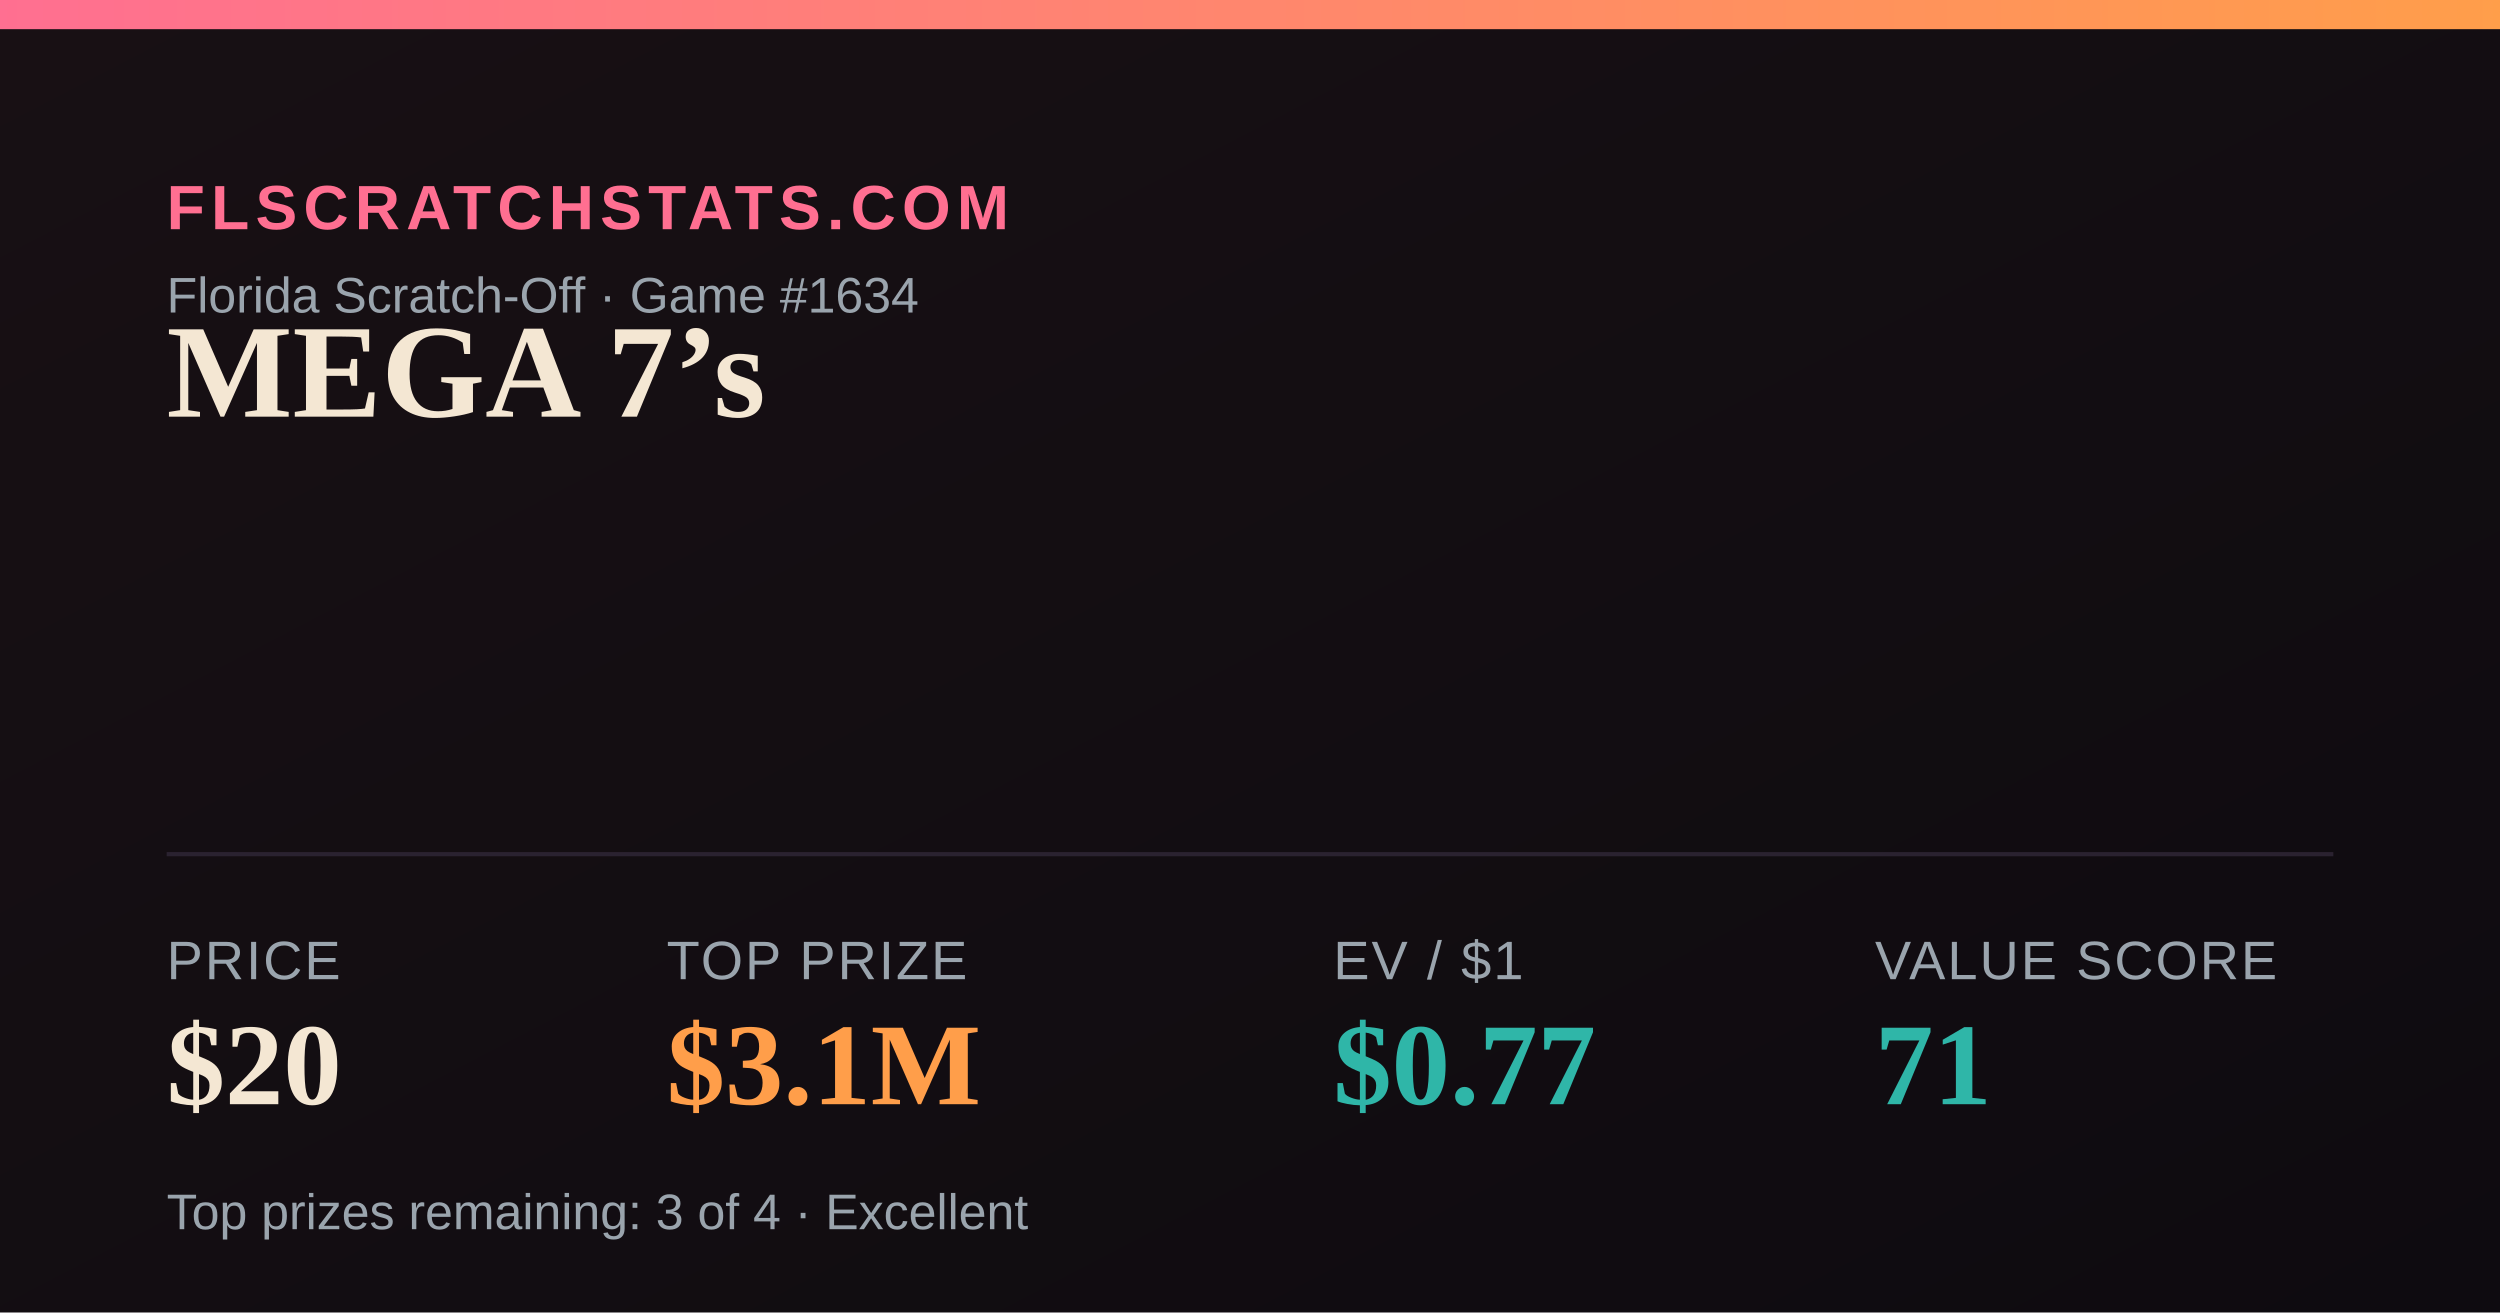
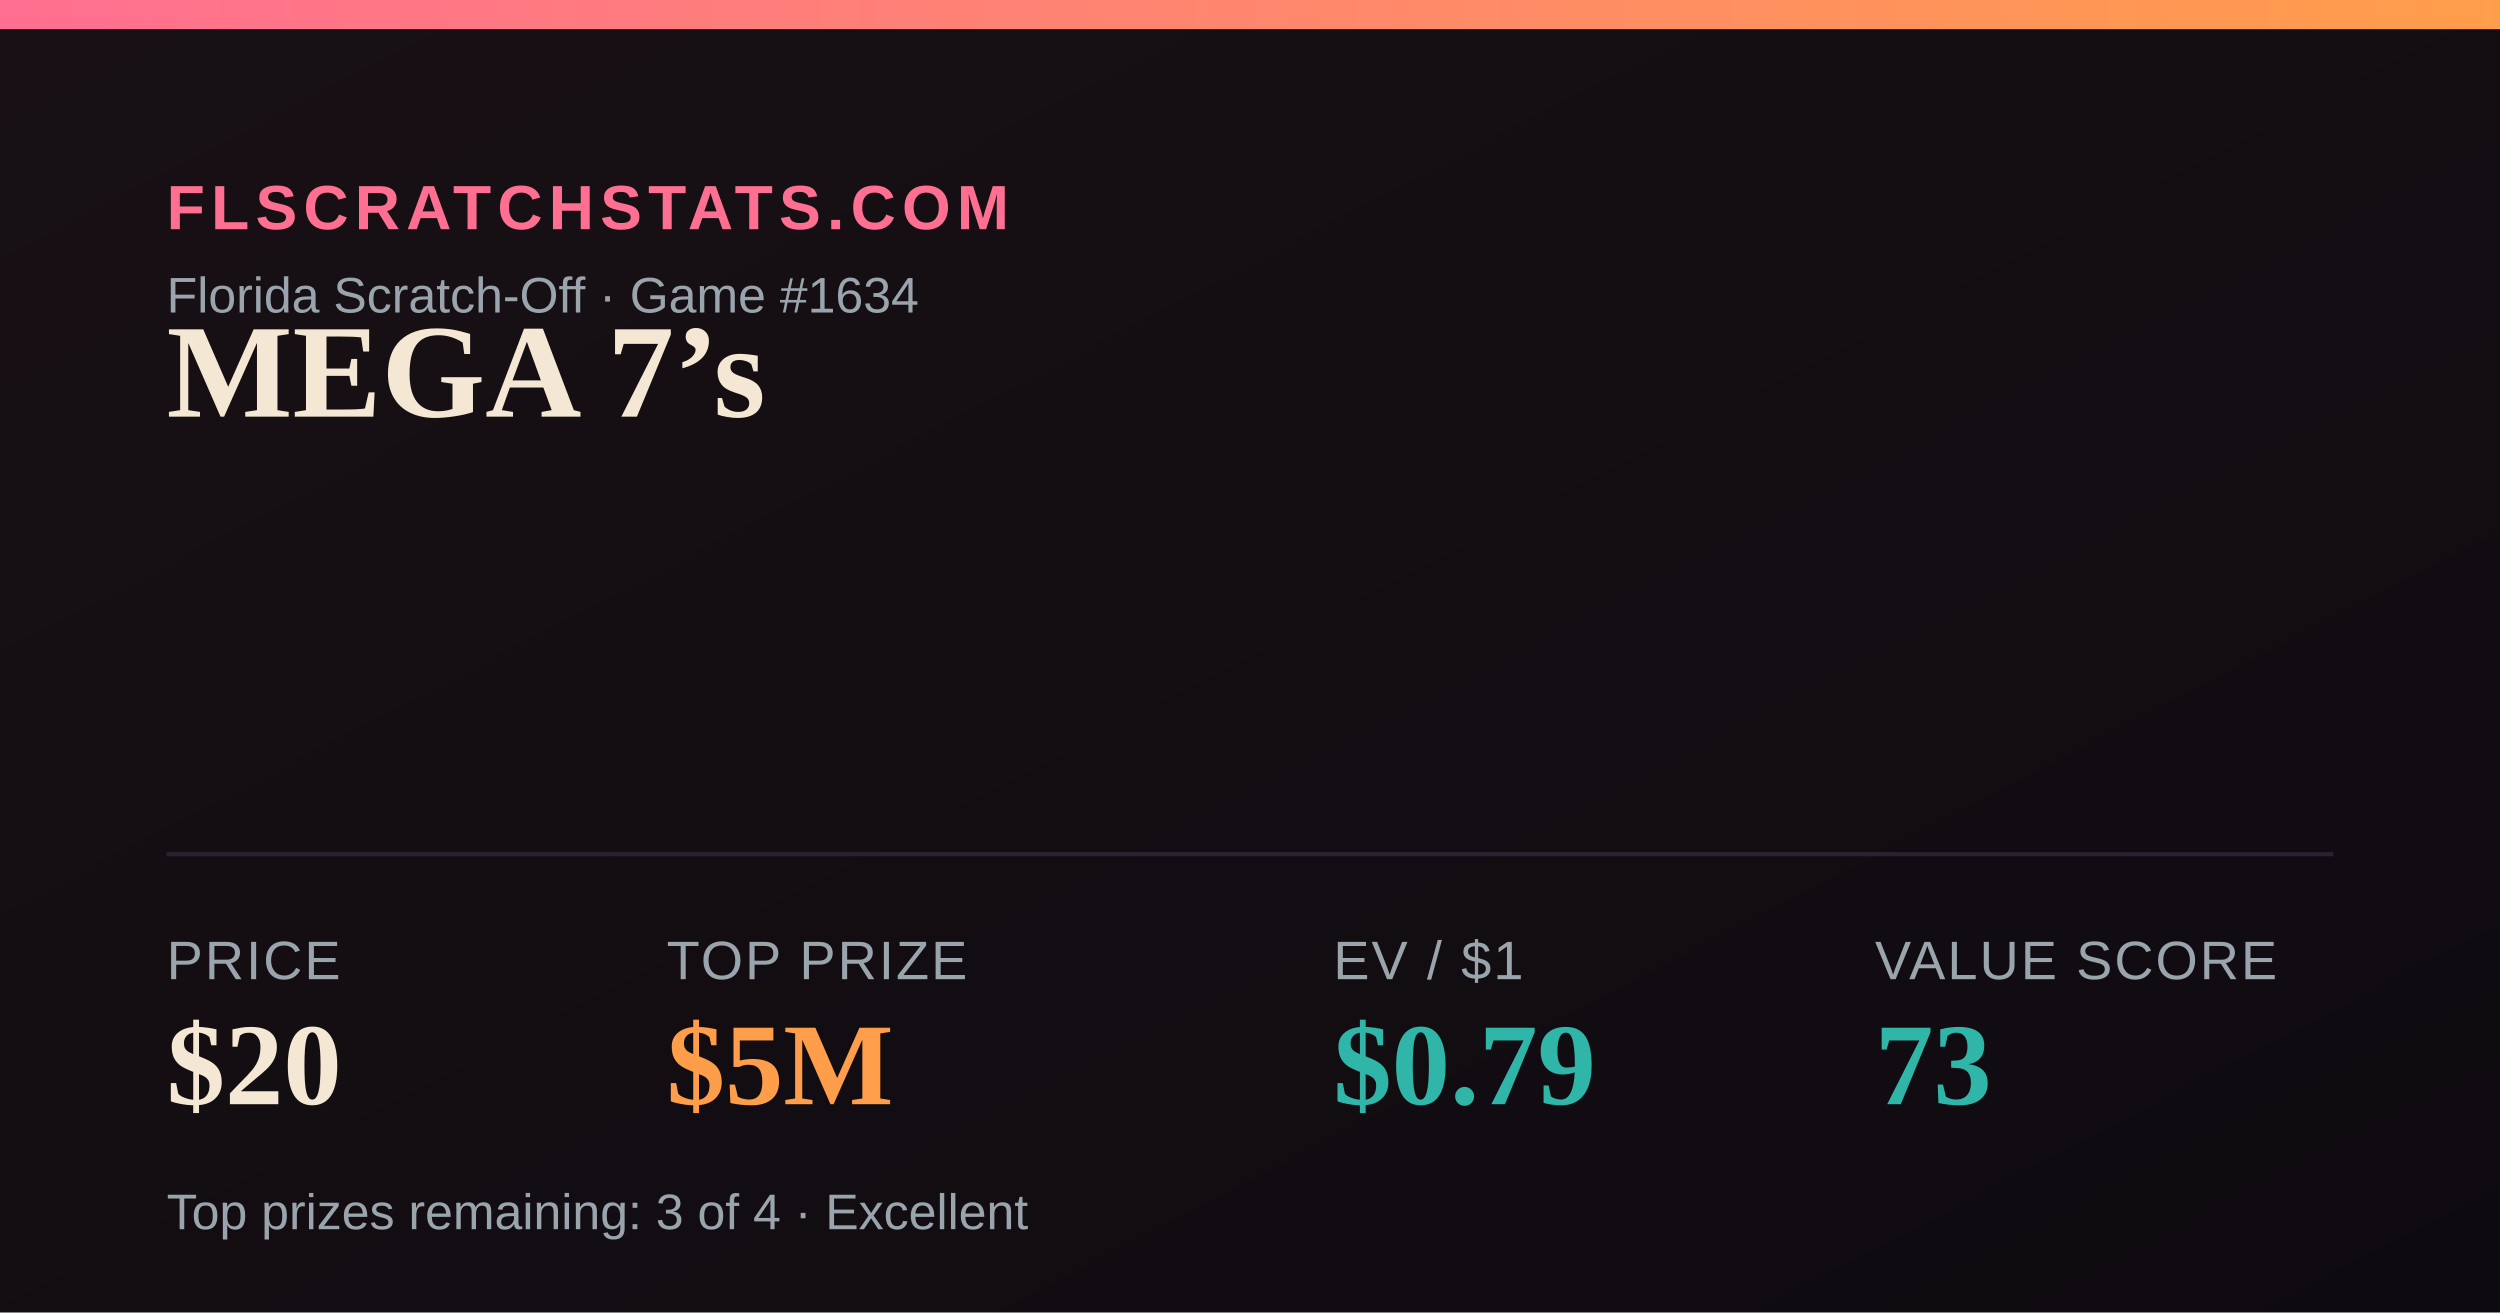
<svg xmlns="http://www.w3.org/2000/svg" width="1200" height="630" viewBox="0 0 1200 630">
  <defs>
    <linearGradient id="bg" x1="0" y1="0" x2="1" y2="1">
      <stop offset="0" stop-color="#181014" />
      <stop offset="1" stop-color="#0e0b10" />
    </linearGradient>
    <linearGradient id="accent" x1="0" y1="0" x2="1" y2="0">
      <stop offset="0" stop-color="#FF6F91" />
      <stop offset="1" stop-color="#FF9E4A" />
    </linearGradient>
  </defs>
  <rect width="1200" height="630" fill="url(#bg)" />
  <rect x="0" y="0" width="1200" height="14" fill="url(#accent)" />
  <text x="80" y="110" font-family="Arial,Helvetica,sans-serif" font-size="30" fill="#FF6F91" letter-spacing="3" font-weight="700">FLSCRATCHSTATS.COM</text>
  <text x="80" y="150" font-family="Arial,Helvetica,sans-serif" font-size="24" fill="#9aa4ad">Florida Scratch-Off · Game #1634</text>
  <text x="80" y="200" font-family="Georgia,'Times New Roman',serif" font-size="64" font-weight="700" fill="#F4E7D3">MEGA 7’s</text>
  <line x1="80" y1="410" x2="1120" y2="410" stroke="#2a2230" stroke-width="2" />
  <text x="80" y="470" font-family="Arial,Helvetica,sans-serif" font-size="26" fill="#9aa4ad" letter-spacing="1">PRICE</text>
  <text x="80" y="530" font-family="Georgia,'Times New Roman',serif" font-size="56" font-weight="700" fill="#F4E7D3">$20</text>
  <text x="320" y="470" font-family="Arial,Helvetica,sans-serif" font-size="26" fill="#9aa4ad" letter-spacing="1">TOP PRIZE</text>
-   <text x="320" y="530" font-family="Georgia,'Times New Roman',serif" font-size="56" font-weight="700" fill="#FF9E4A">$3.1M</text>
+   <text x="320" y="530" font-family="Georgia,'Times New Roman',serif" font-size="56" font-weight="700" fill="#FF9E4A">$5M</text>
  <text x="640" y="470" font-family="Arial,Helvetica,sans-serif" font-size="26" fill="#9aa4ad" letter-spacing="1">EV / $1</text>
-   <text x="640" y="530" font-family="Georgia,'Times New Roman',serif" font-size="56" font-weight="700" fill="#2FB6A8">$0.77</text>
+   <text x="640" y="530" font-family="Georgia,'Times New Roman',serif" font-size="56" font-weight="700" fill="#2FB6A8">$0.79</text>
  <text x="900" y="470" font-family="Arial,Helvetica,sans-serif" font-size="26" fill="#9aa4ad" letter-spacing="1">VALUE SCORE</text>
-   <text x="900" y="530" font-family="Georgia,'Times New Roman',serif" font-size="56" font-weight="700" fill="#2FB6A8">71</text>
+   <text x="900" y="530" font-family="Georgia,'Times New Roman',serif" font-size="56" font-weight="700" fill="#2FB6A8">73</text>
  <text x="80" y="590" font-family="Arial,Helvetica,sans-serif" font-size="24" fill="#9aa4ad">Top prizes remaining: 3 of 4 · Excellent</text>
</svg>
